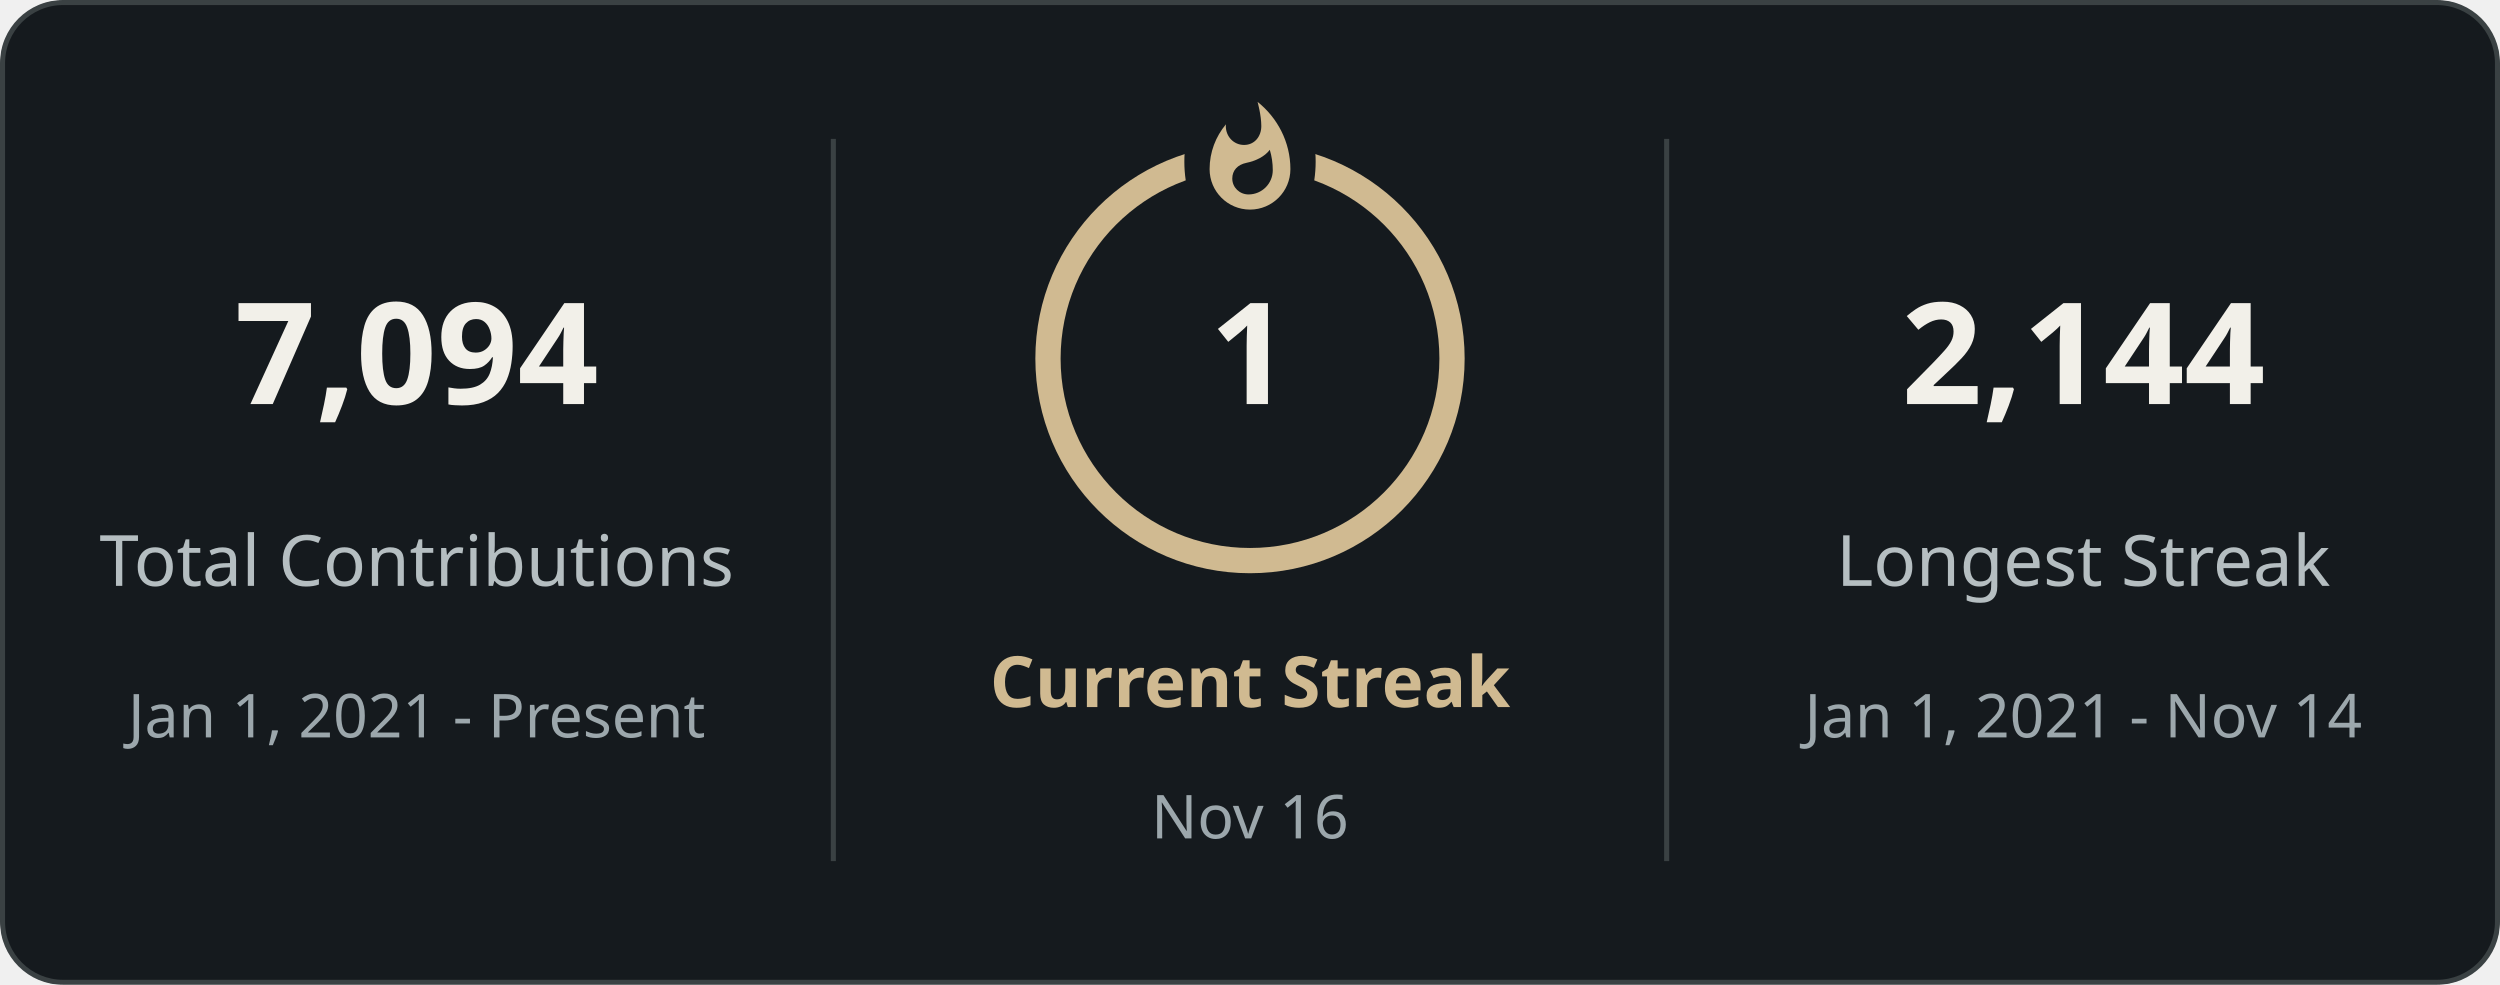
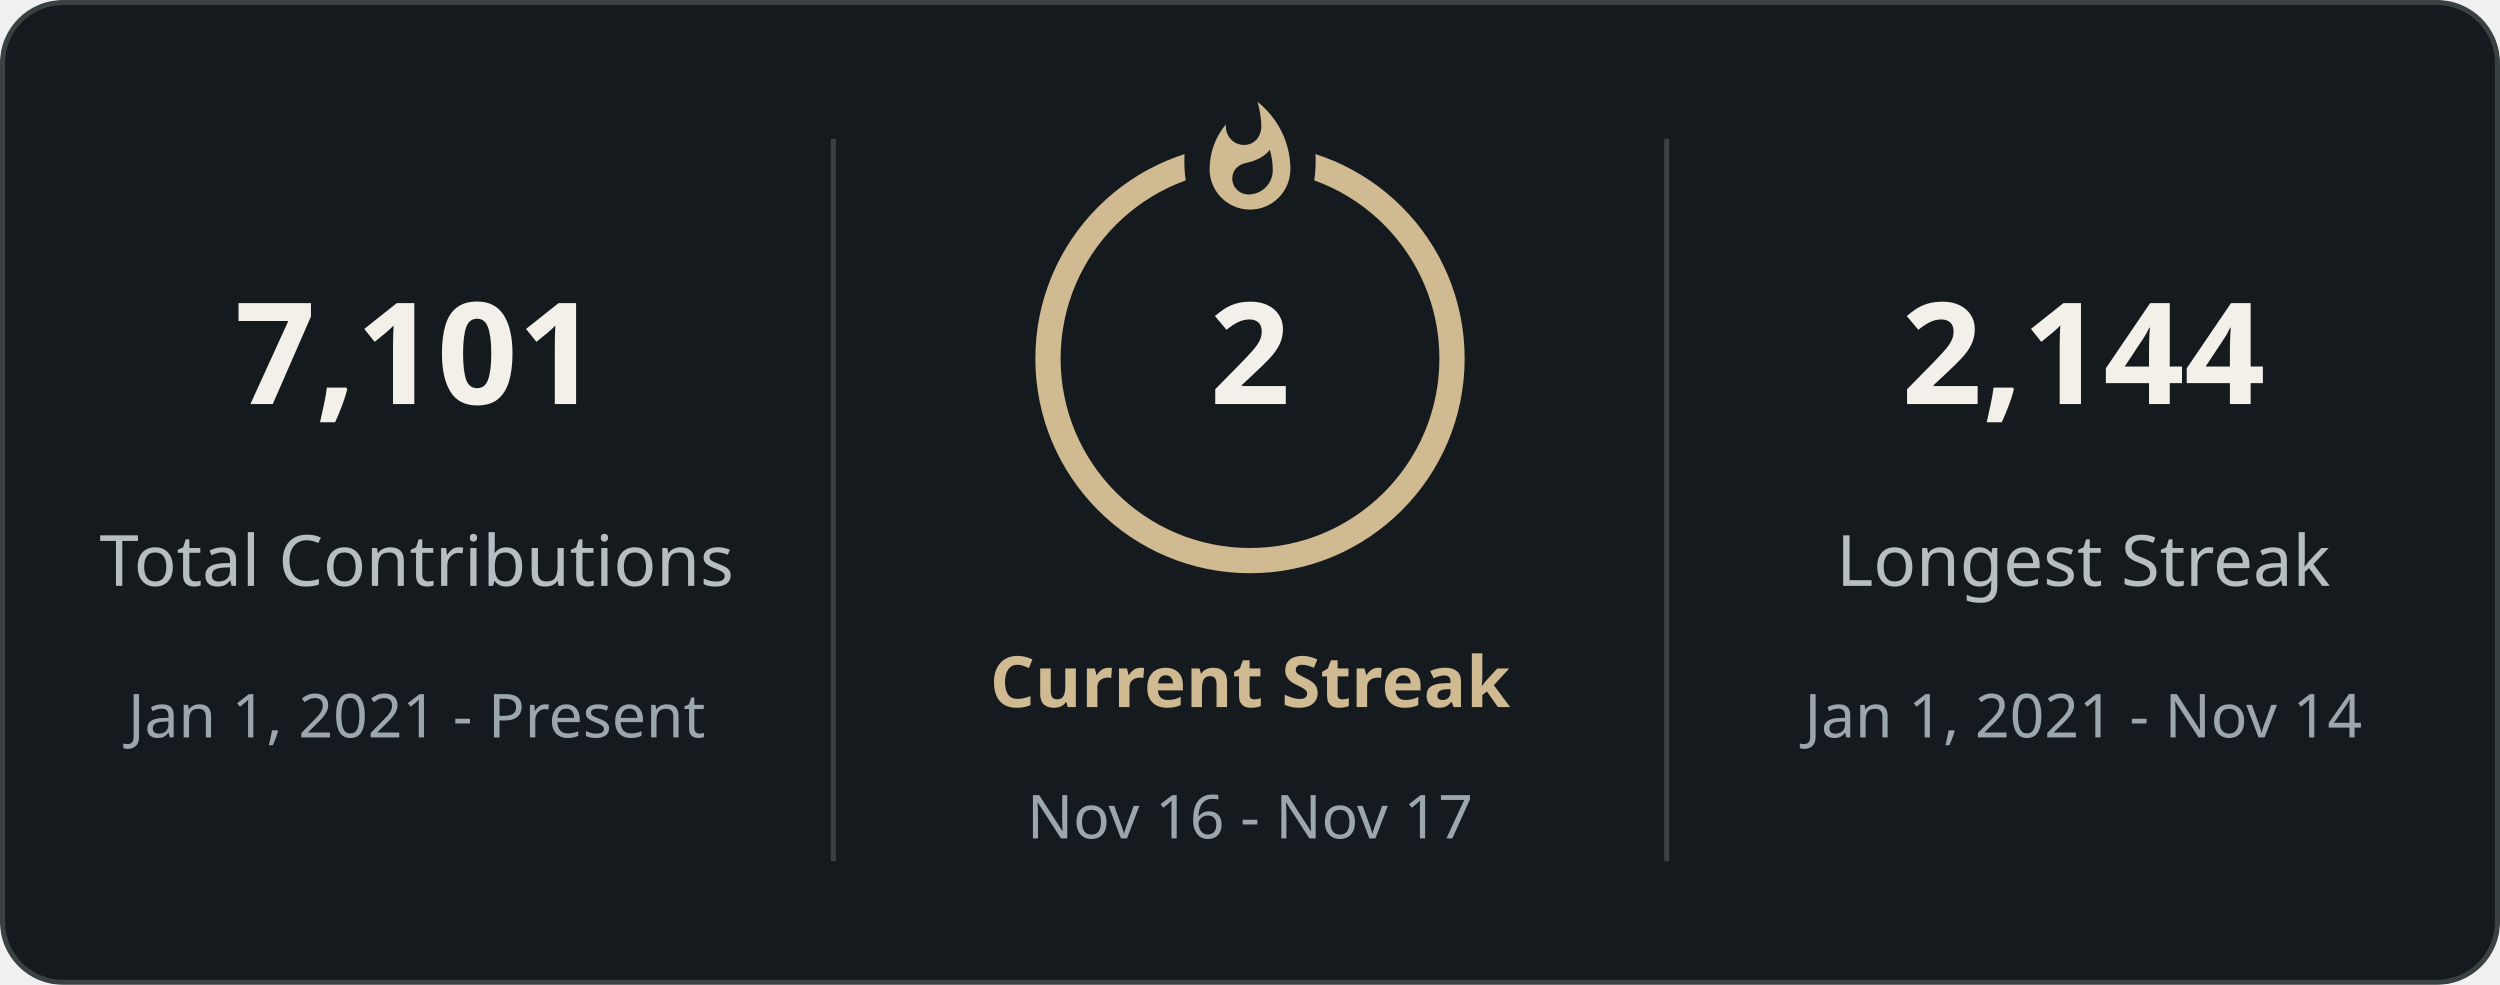
<svg xmlns="http://www.w3.org/2000/svg" style="isolation: isolate" viewBox="0 0 495 195" width="495px" height="195px" direction="ltr">
  <defs>
    <clipPath id="outer_rectangle">
      <rect width="495" height="195" rx="12" />
    </clipPath>
    <mask id="mask_out_ring_behind_fire">
      <rect width="495" height="195" fill="white" />
      <ellipse id="mask-ellipse" cx="247.5" cy="32" rx="13" ry="18" fill="black" />
    </mask>
  </defs>
  <g clip-path="url(#outer_rectangle)">
    <g style="isolation: isolate">
      <rect stroke="#3a4143" fill="#151a1e" rx="12" x="0.5" y="0.5" width="494" height="194" />
    </g>
    <g style="isolation: isolate">
      <line x1="165" y1="28" x2="165" y2="170" vector-effect="non-scaling-stroke" stroke-width="1" stroke="#3a4143" stroke-linejoin="miter" stroke-linecap="square" stroke-miterlimit="3" />
      <line x1="330" y1="28" x2="330" y2="170" vector-effect="non-scaling-stroke" stroke-width="1" stroke="#3a4143" stroke-linejoin="miter" stroke-linecap="square" stroke-miterlimit="3" />
    </g>
    <g style="isolation: isolate">
      <g transform="translate(82.5, 48)">
        <text x="0" y="32" stroke-width="0" text-anchor="middle" fill="#f2f0e9" stroke="none" font-family="&quot;Segoe UI&quot;, Ubuntu, sans-serif" font-weight="700" font-size="28px" font-style="normal" style="opacity: 1; opacity: 1;">
-                         7,094
+                         7,101
                    </text>
      </g>
      <g transform="translate(82.5, 84)">
        <text x="0" y="32" stroke-width="0" text-anchor="middle" fill="#b5bec1" stroke="none" font-family="&quot;Segoe UI&quot;, Ubuntu, sans-serif" font-weight="400" font-size="14px" font-style="normal" style="opacity: 1; opacity: 1;">
                        Total Contributions
                    </text>
      </g>
      <g transform="translate(82.5, 114)">
        <text x="0" y="32" stroke-width="0" text-anchor="middle" fill="#9ca7ac" stroke="none" font-family="&quot;Segoe UI&quot;, Ubuntu, sans-serif" font-weight="400" font-size="12px" font-style="normal" style="opacity: 1; opacity: 1;">
                        Jan 1, 2021 - Present
                    </text>
      </g>
    </g>
    <g style="isolation: isolate">
      <g transform="translate(247.5, 108)">
        <text x="0" y="32" stroke-width="0" text-anchor="middle" fill="#d0ba91" stroke="none" font-family="&quot;Segoe UI&quot;, Ubuntu, sans-serif" font-weight="700" font-size="14px" font-style="normal" style="opacity: 1; opacity: 1;">
                        Current Streak
                    </text>
      </g>
      <g transform="translate(247.5, 145)">
        <text x="0" y="21" stroke-width="0" text-anchor="middle" fill="#9ca7ac" stroke="none" font-family="&quot;Segoe UI&quot;, Ubuntu, sans-serif" font-weight="400" font-size="12px" font-style="normal" style="opacity: 1; opacity: 1;">
-                         Nov 16
+                         Nov 16 - Nov 17
                    </text>
      </g>
      <g mask="url(#mask_out_ring_behind_fire)">
        <circle cx="247.5" cy="71" r="40" fill="none" stroke="#d0ba91" stroke-width="5" style="opacity: 1; opacity: 1;" />
      </g>
      <g transform="translate(247.5, 19.5)" stroke-opacity="0" style="opacity: 1; opacity: 1;">
        <path d="M -12 -0.5 L 15 -0.5 L 15 23.5 L -12 23.5 L -12 -0.5 Z" fill="none" />
        <path d="M 1.5 0.67 C 1.5 0.67 2.24 3.32 2.24 5.47 C 2.24 7.53 0.89 9.2 -1.17 9.2 C -3.23 9.2 -4.79 7.53 -4.79 5.47 L -4.76 5.11 C -6.78 7.51 -8 10.62 -8 13.99 C -8 18.41 -4.42 22 0 22 C 4.42 22 8 18.41 8 13.99 C 8 8.6 5.41 3.79 1.5 0.67 Z M -0.29 19 C -2.07 19 -3.51 17.6 -3.51 15.86 C -3.51 14.24 -2.46 13.1 -0.7 12.74 C 1.07 12.38 2.9 11.53 3.92 10.16 C 4.31 11.45 4.51 12.81 4.51 14.2 C 4.51 16.85 2.36 19 -0.29 19 Z" fill="#d0ba91" stroke-opacity="0" />
      </g>
      <g transform="translate(247.5, 48)">
        <text x="0" y="32" stroke-width="0" text-anchor="middle" fill="#f2f0e9" stroke="none" font-family="&quot;Segoe UI&quot;, Ubuntu, sans-serif" font-weight="700" font-size="28px" font-style="normal" style="font-size: 28px;">
-                         1
+                         2
                    </text>
      </g>
    </g>
    <g style="isolation: isolate">
      <g transform="translate(412.5, 48)">
        <text x="0" y="32" stroke-width="0" text-anchor="middle" fill="#f2f0e9" stroke="none" font-family="&quot;Segoe UI&quot;, Ubuntu, sans-serif" font-weight="700" font-size="28px" font-style="normal" style="opacity: 1; opacity: 1;">
                        2,144
                    </text>
      </g>
      <g transform="translate(412.5, 84)">
        <text x="0" y="32" stroke-width="0" text-anchor="middle" fill="#b5bec1" stroke="none" font-family="&quot;Segoe UI&quot;, Ubuntu, sans-serif" font-weight="400" font-size="14px" font-style="normal" style="opacity: 1; opacity: 1;">
                        Longest Streak
                    </text>
      </g>
      <g transform="translate(412.5, 114)">
        <text x="0" y="32" stroke-width="0" text-anchor="middle" fill="#9ca7ac" stroke="none" font-family="&quot;Segoe UI&quot;, Ubuntu, sans-serif" font-weight="400" font-size="12px" font-style="normal" style="opacity: 1; opacity: 1;">
                        Jan 1, 2021 - Nov 14
                    </text>
      </g>
    </g>
  </g>
</svg>
